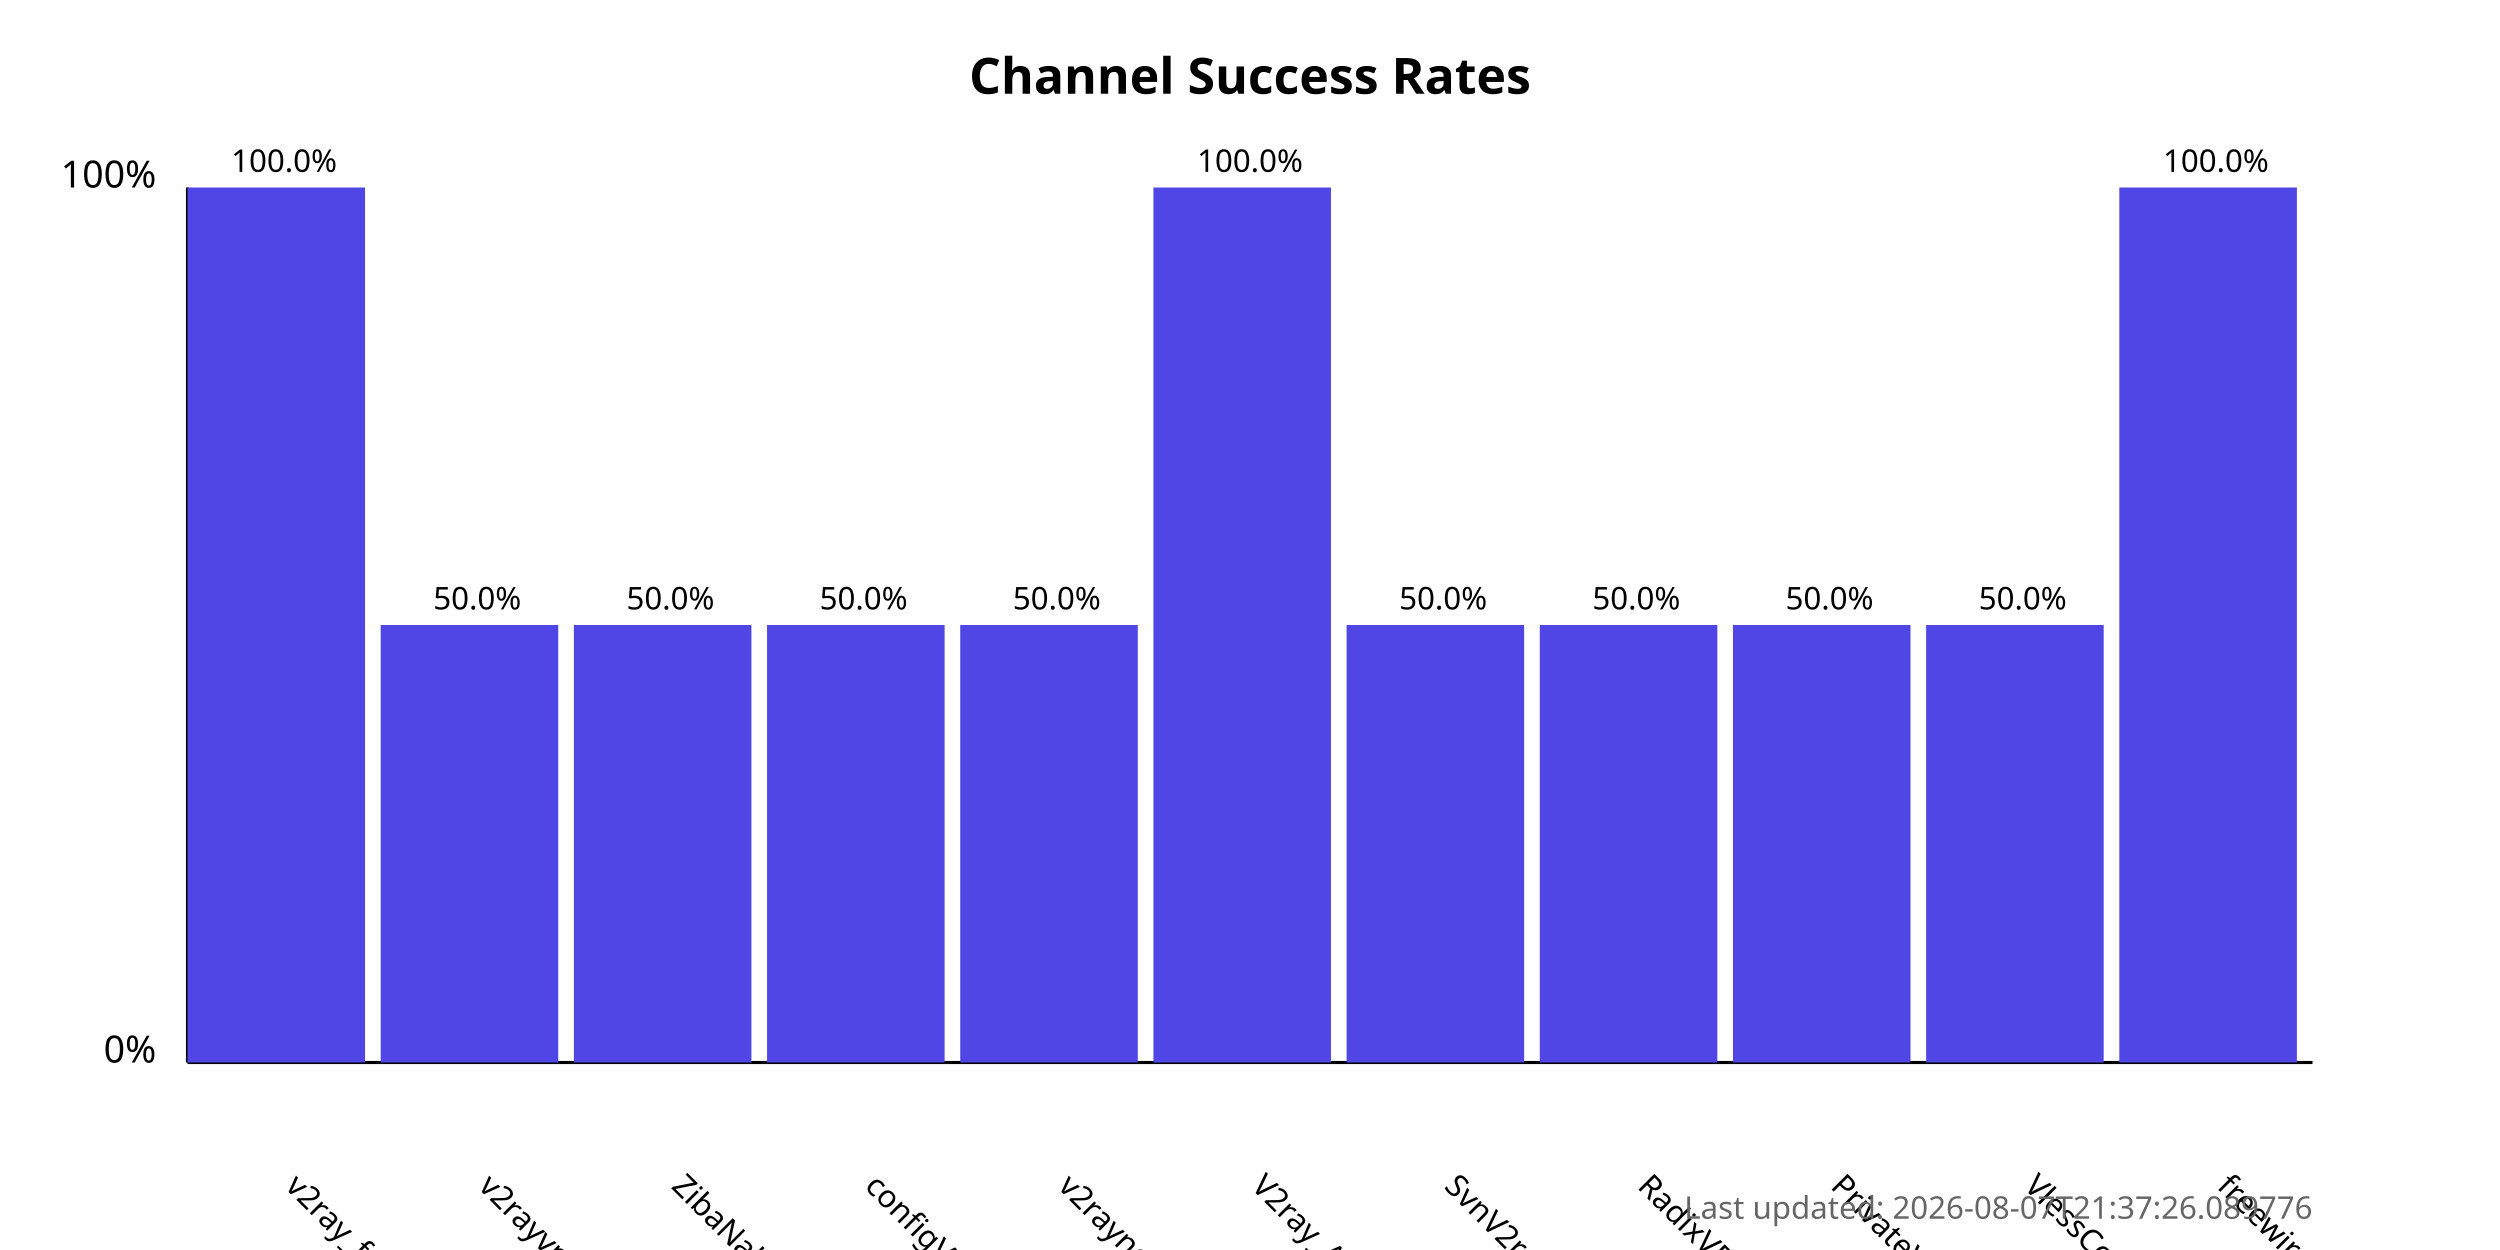
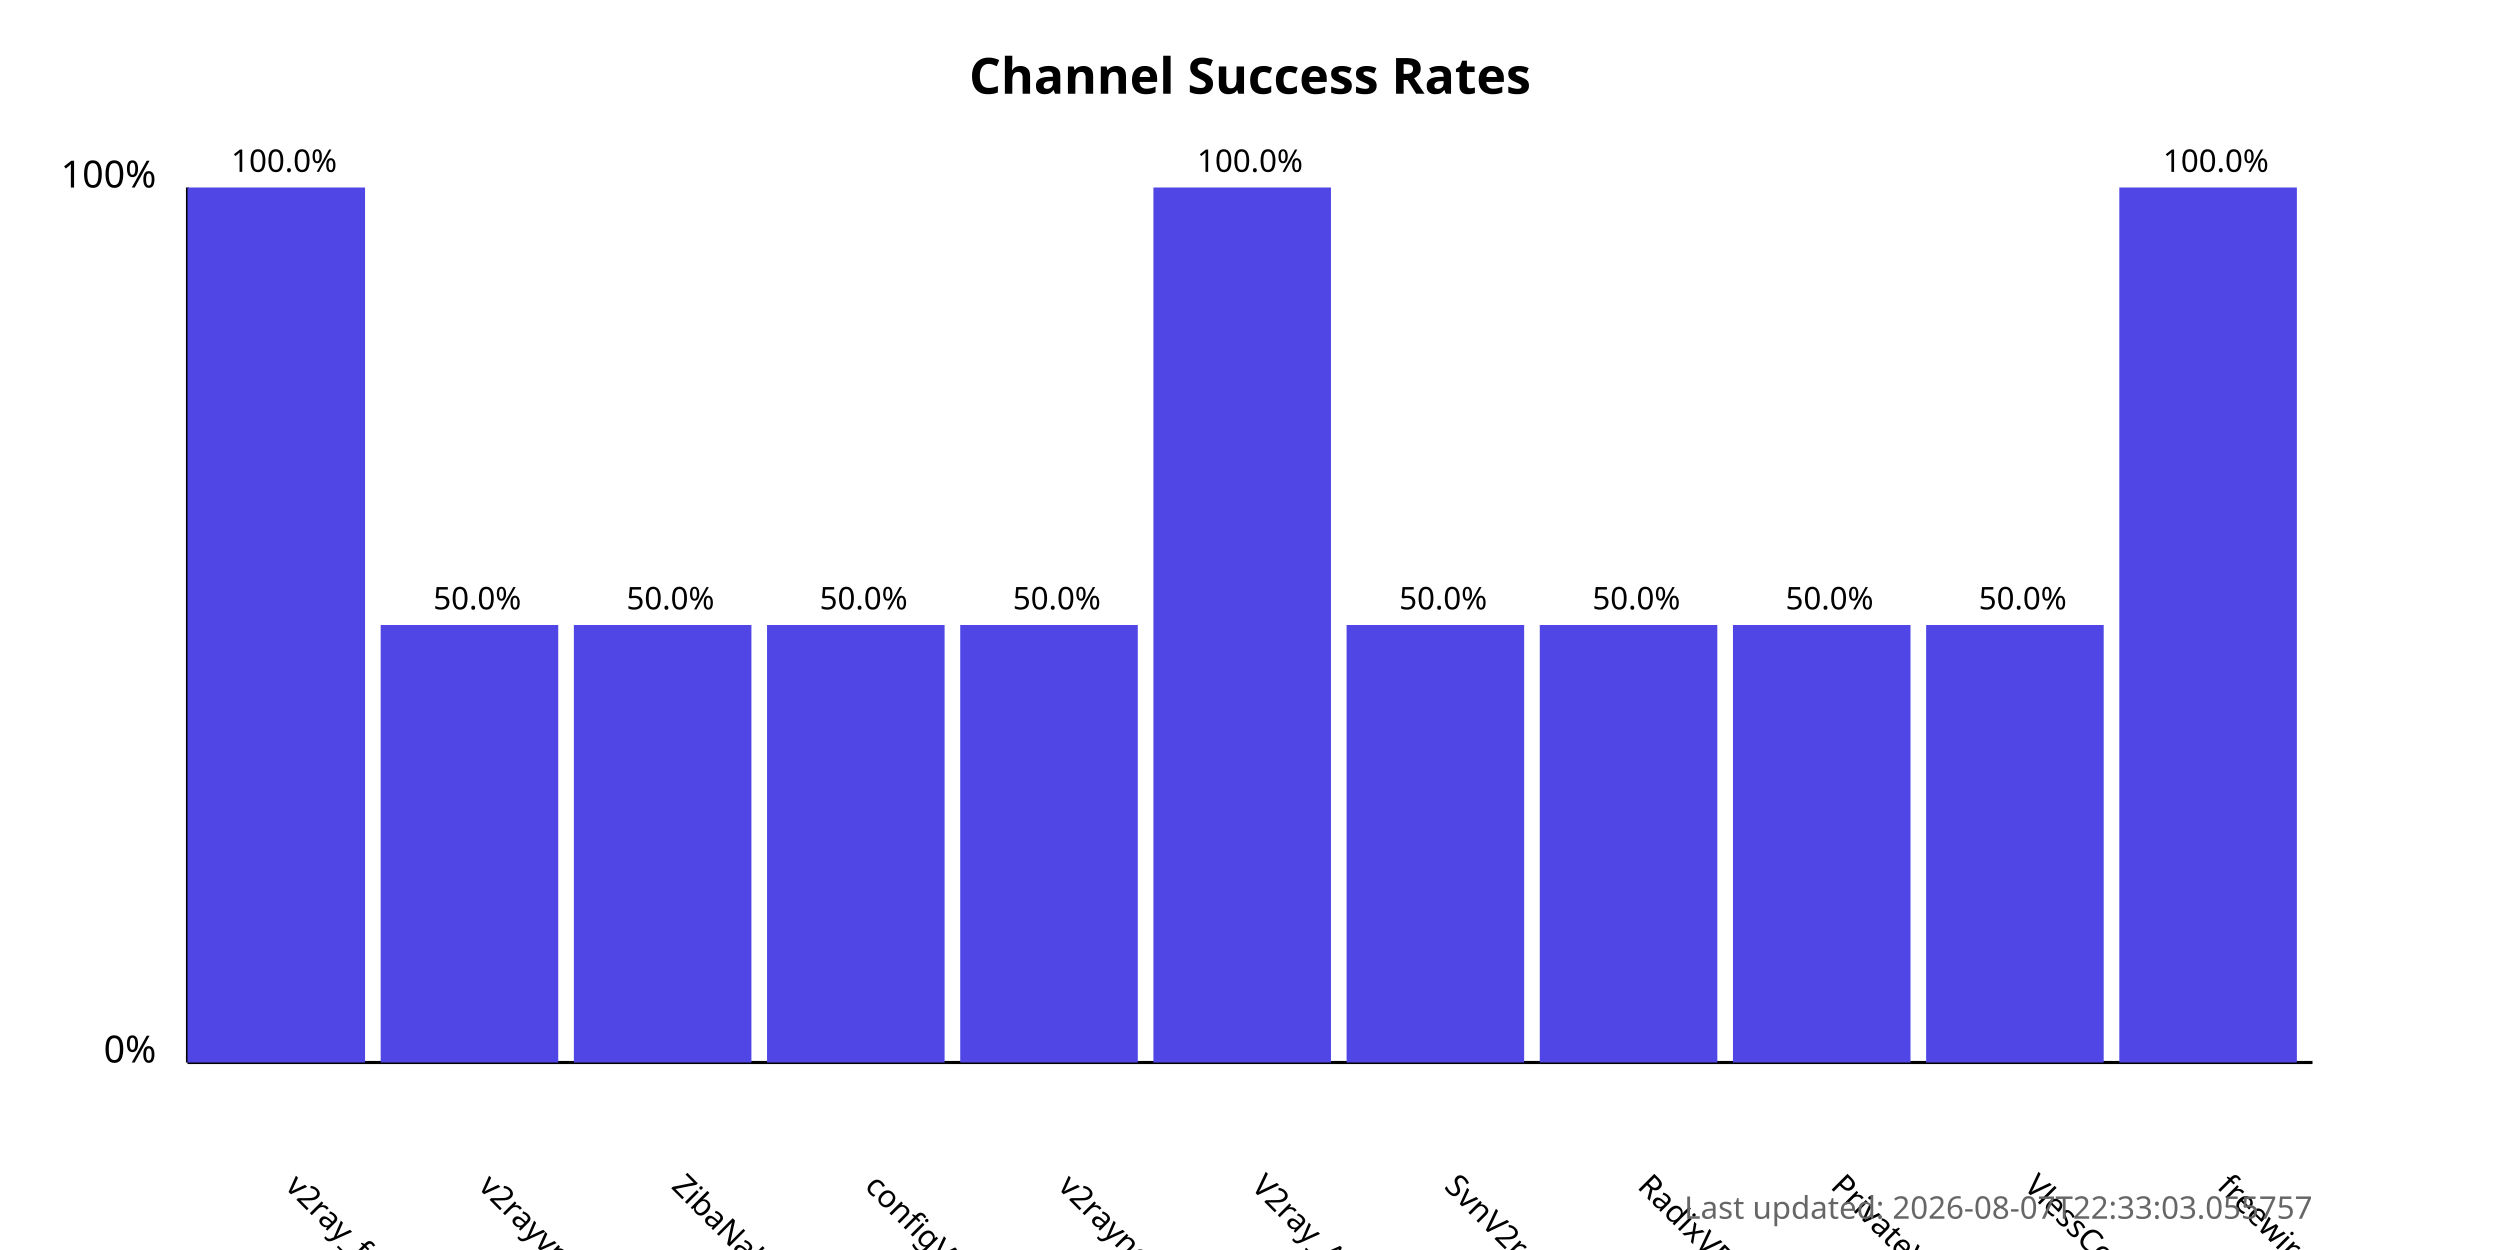
<svg xmlns="http://www.w3.org/2000/svg" width="800" height="400">
  <style>
            .chart-title { font: bold 16px sans-serif; }
            .axis-label { font: 12px sans-serif; }
            .tick-label { font: 10px sans-serif; }
            .bar { fill: #4f46e5; }
            .bar:hover { fill: #6366f1; }
            .timestamp { font: 10px sans-serif; fill: #666; }
        </style>
  <text x="400.0" y="30" text-anchor="middle" class="chart-title">
            Channel Success Rates
        </text>
  <line x1="60" y1="340" x2="60" y2="60" stroke="black" stroke-width="1" />
  <line x1="60" y1="340" x2="740" y2="340" stroke="black" stroke-width="1" />
  <text x="50" y="340" text-anchor="end" class="axis-label">0%</text>
  <text x="50" y="60" text-anchor="end" class="axis-label">100%</text>
  <g>
    <rect x="60" y="60.0" width="56.818" height="280.0" class="bar" />
    <text x="90.909" y="380" transform="rotate(45, 90.90909, 380)" text-anchor="start" class="tick-label">
                v2ray_free_conf
            </text>
    <text x="90.909" y="55.0" text-anchor="middle" class="tick-label">
                100.0%
            </text>
  </g>
  <g>
    <rect x="121.818" y="200.0" width="56.818" height="140.0" class="bar" />
    <text x="152.727" y="380" transform="rotate(45, 152.7273, 380)" text-anchor="start" class="tick-label">
                v2rayvpno
            </text>
    <text x="152.727" y="195.0" text-anchor="middle" class="tick-label">
                50.0%
            </text>
  </g>
  <g>
    <rect x="183.636" y="200.0" width="56.818" height="140.0" class="bar" />
    <text x="214.545" y="380" transform="rotate(45, 214.5455, 380)" text-anchor="start" class="tick-label">
                ZibaNabz
            </text>
    <text x="214.545" y="195.0" text-anchor="middle" class="tick-label">
                50.0%
            </text>
  </g>
  <g>
    <rect x="245.455" y="200.0" width="56.818" height="140.0" class="bar" />
    <text x="276.364" y="380" transform="rotate(45, 276.3636, 380)" text-anchor="start" class="tick-label">
                configV2rayForFree
            </text>
    <text x="276.364" y="195.0" text-anchor="middle" class="tick-label">
                50.0%
            </text>
  </g>
  <g>
    <rect x="307.273" y="200.0" width="56.818" height="140.0" class="bar" />
    <text x="338.182" y="380" transform="rotate(45, 338.1818, 380)" text-anchor="start" class="tick-label">
                v2rayngvpn
            </text>
    <text x="338.182" y="195.0" text-anchor="middle" class="tick-label">
                50.0%
            </text>
  </g>
  <g>
    <rect x="369.091" y="60.0" width="56.818" height="280.0" class="bar" />
    <text x="400.0" y="380" transform="rotate(45, 400.0, 380)" text-anchor="start" class="tick-label">
                V2ray_Alpha
            </text>
    <text x="400.0" y="55.0" text-anchor="middle" class="tick-label">
                100.0%
            </text>
  </g>
  <g>
    <rect x="430.909" y="200.0" width="56.818" height="140.0" class="bar" />
    <text x="461.818" y="380" transform="rotate(45, 461.8182, 380)" text-anchor="start" class="tick-label">
                SvnV2ray
            </text>
    <text x="461.818" y="195.0" text-anchor="middle" class="tick-label">
                50.0%
            </text>
  </g>
  <g>
    <rect x="492.727" y="200.0" width="56.818" height="140.0" class="bar" />
    <text x="523.636" y="380" transform="rotate(45, 523.6364, 380)" text-anchor="start" class="tick-label">
                RadixVPN
            </text>
    <text x="523.636" y="195.0" text-anchor="middle" class="tick-label">
                50.0%
            </text>
  </g>
  <g>
    <rect x="554.545" y="200.0" width="56.818" height="140.0" class="bar" />
    <text x="585.455" y="380" transform="rotate(45, 585.4545, 380)" text-anchor="start" class="tick-label">
                PrivateVPNs
            </text>
    <text x="585.455" y="195.0" text-anchor="middle" class="tick-label">
                50.0%
            </text>
  </g>
  <g>
    <rect x="616.364" y="200.0" width="56.818" height="140.0" class="bar" />
    <text x="647.273" y="380" transform="rotate(45, 647.2727, 380)" text-anchor="start" class="tick-label">
                VlessConfig
            </text>
    <text x="647.273" y="195.0" text-anchor="middle" class="tick-label">
                50.0%
            </text>
  </g>
  <g>
    <rect x="678.182" y="60.0" width="56.818" height="280.0" class="bar" />
    <text x="709.091" y="380" transform="rotate(45, 709.0909, 380)" text-anchor="start" class="tick-label">
                freewireguard
            </text>
    <text x="709.091" y="55.0" text-anchor="middle" class="tick-label">
                100.0%
            </text>
  </g>
  <text x="740" y="390" text-anchor="end" class="timestamp">
-             Last updated: 2026-08-07T21:37:26.089776
+             Last updated: 2026-08-07T22:33:03.055757
        </text>
</svg>
